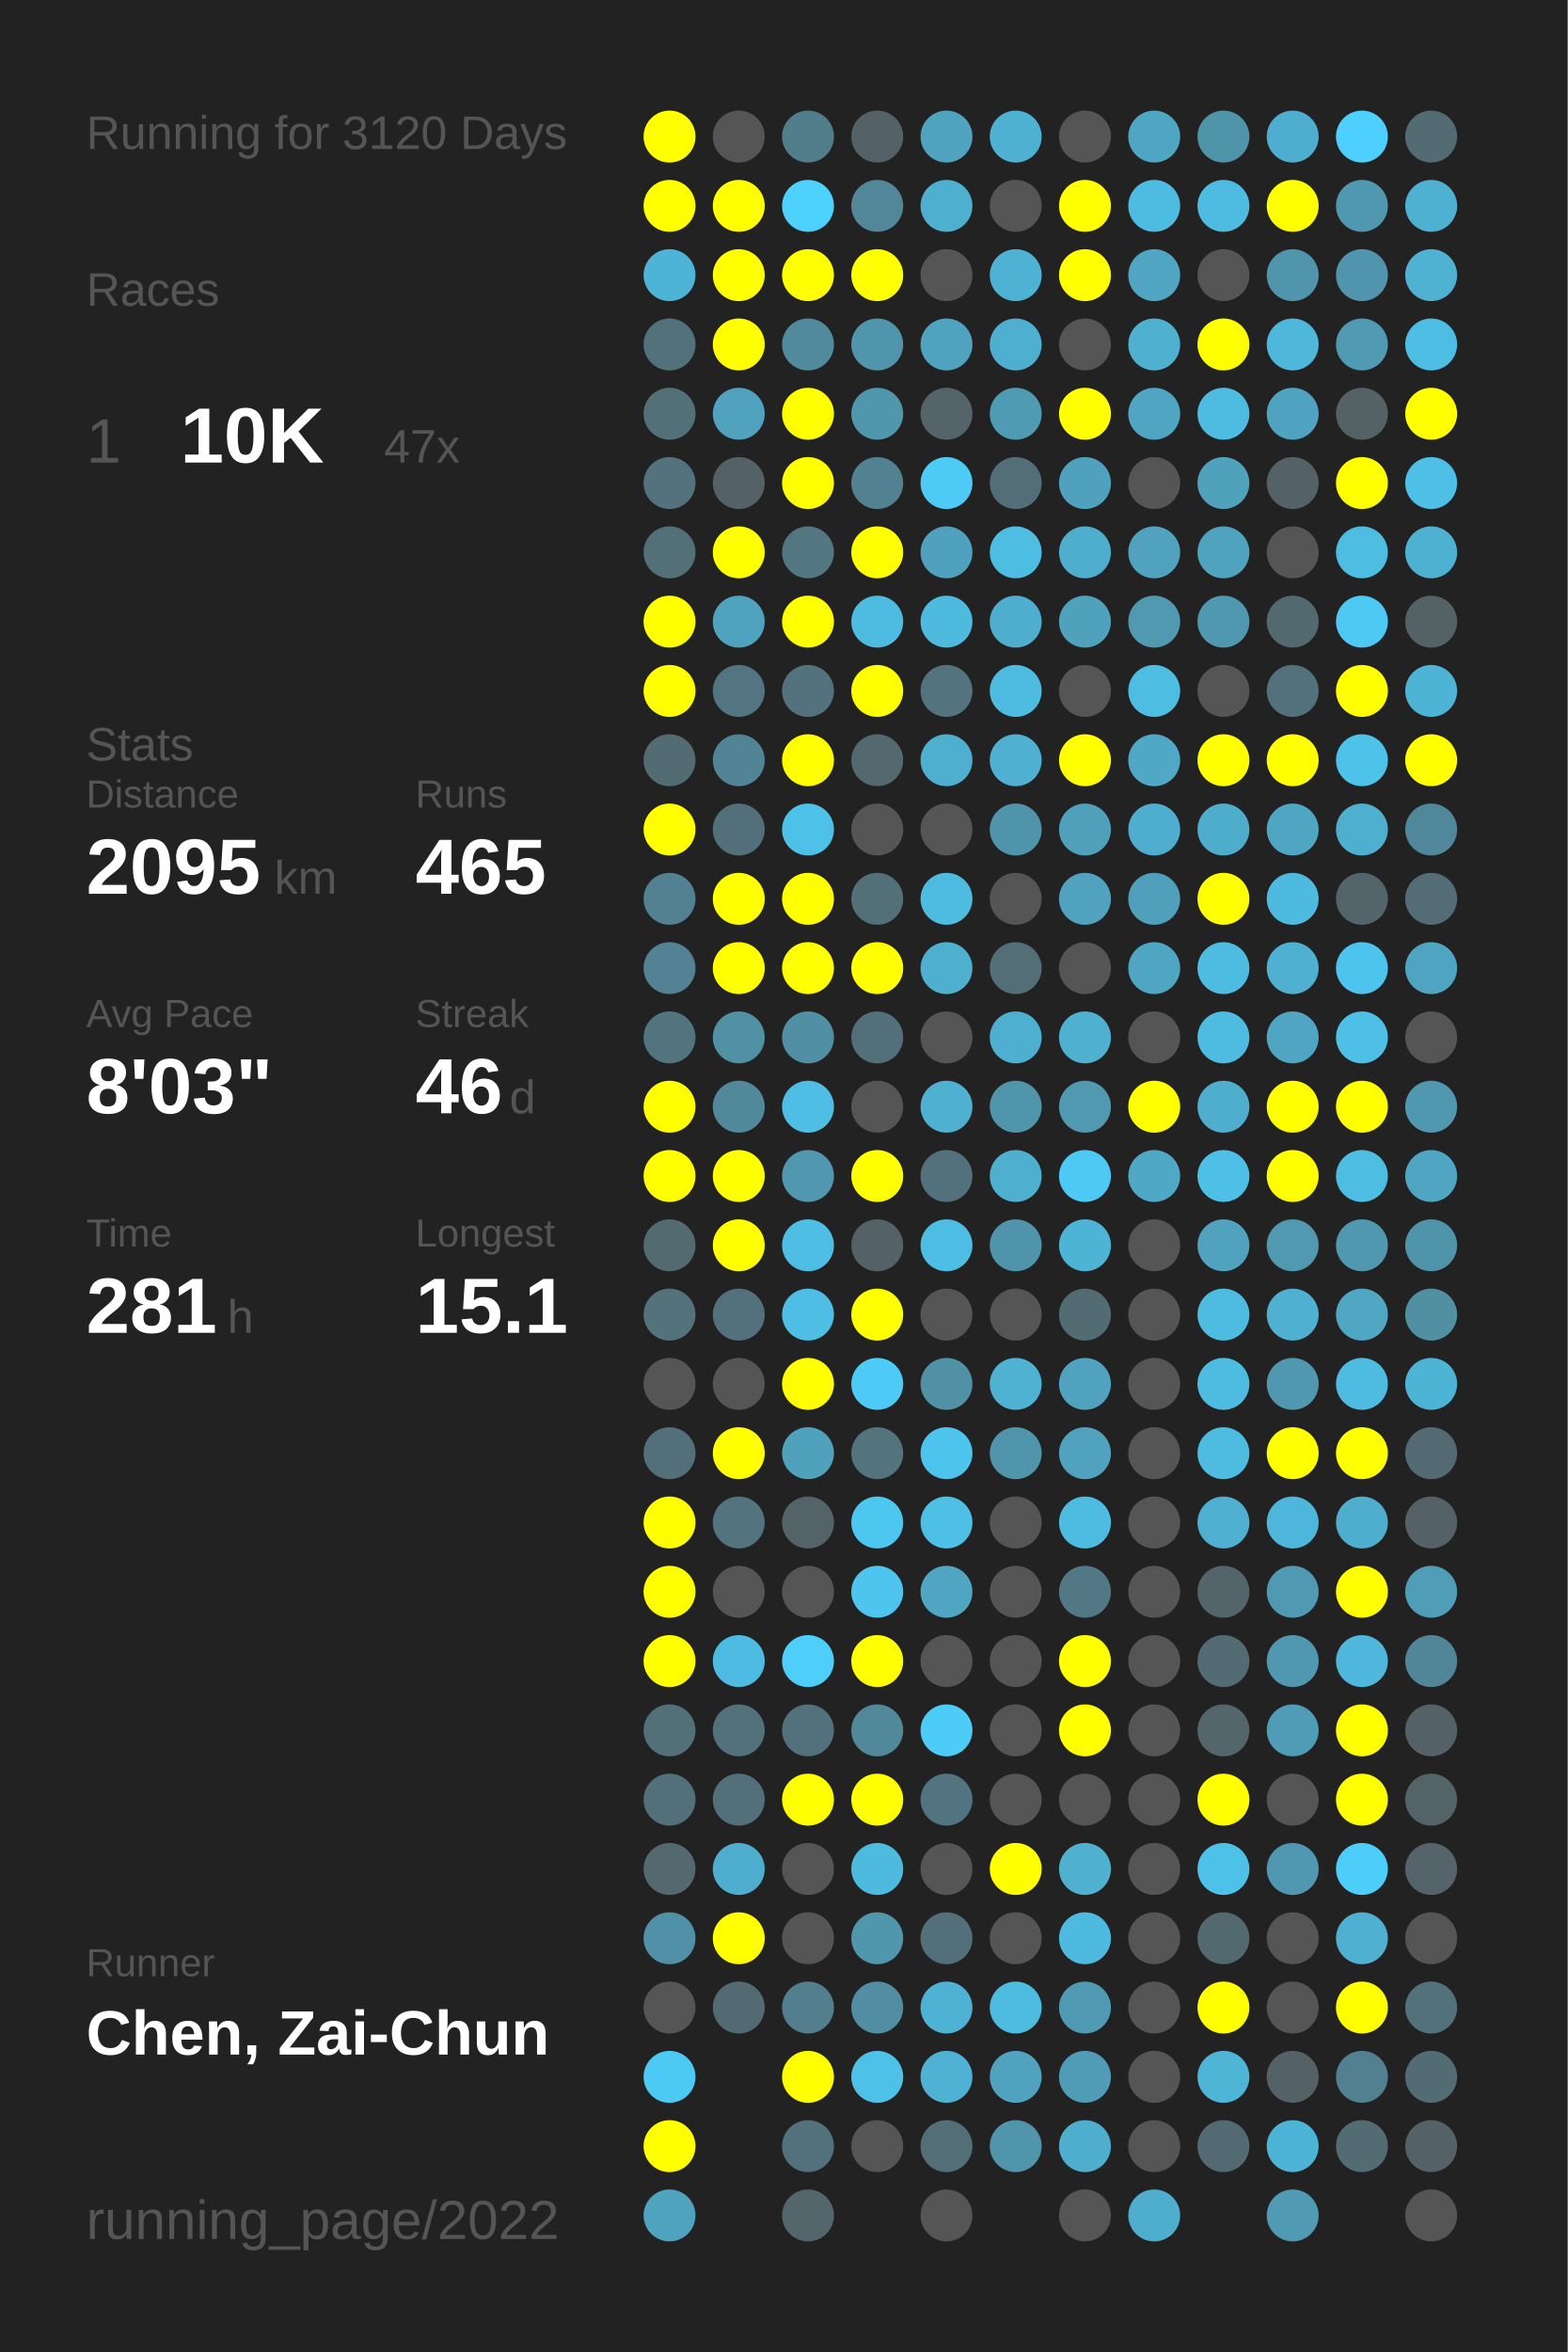
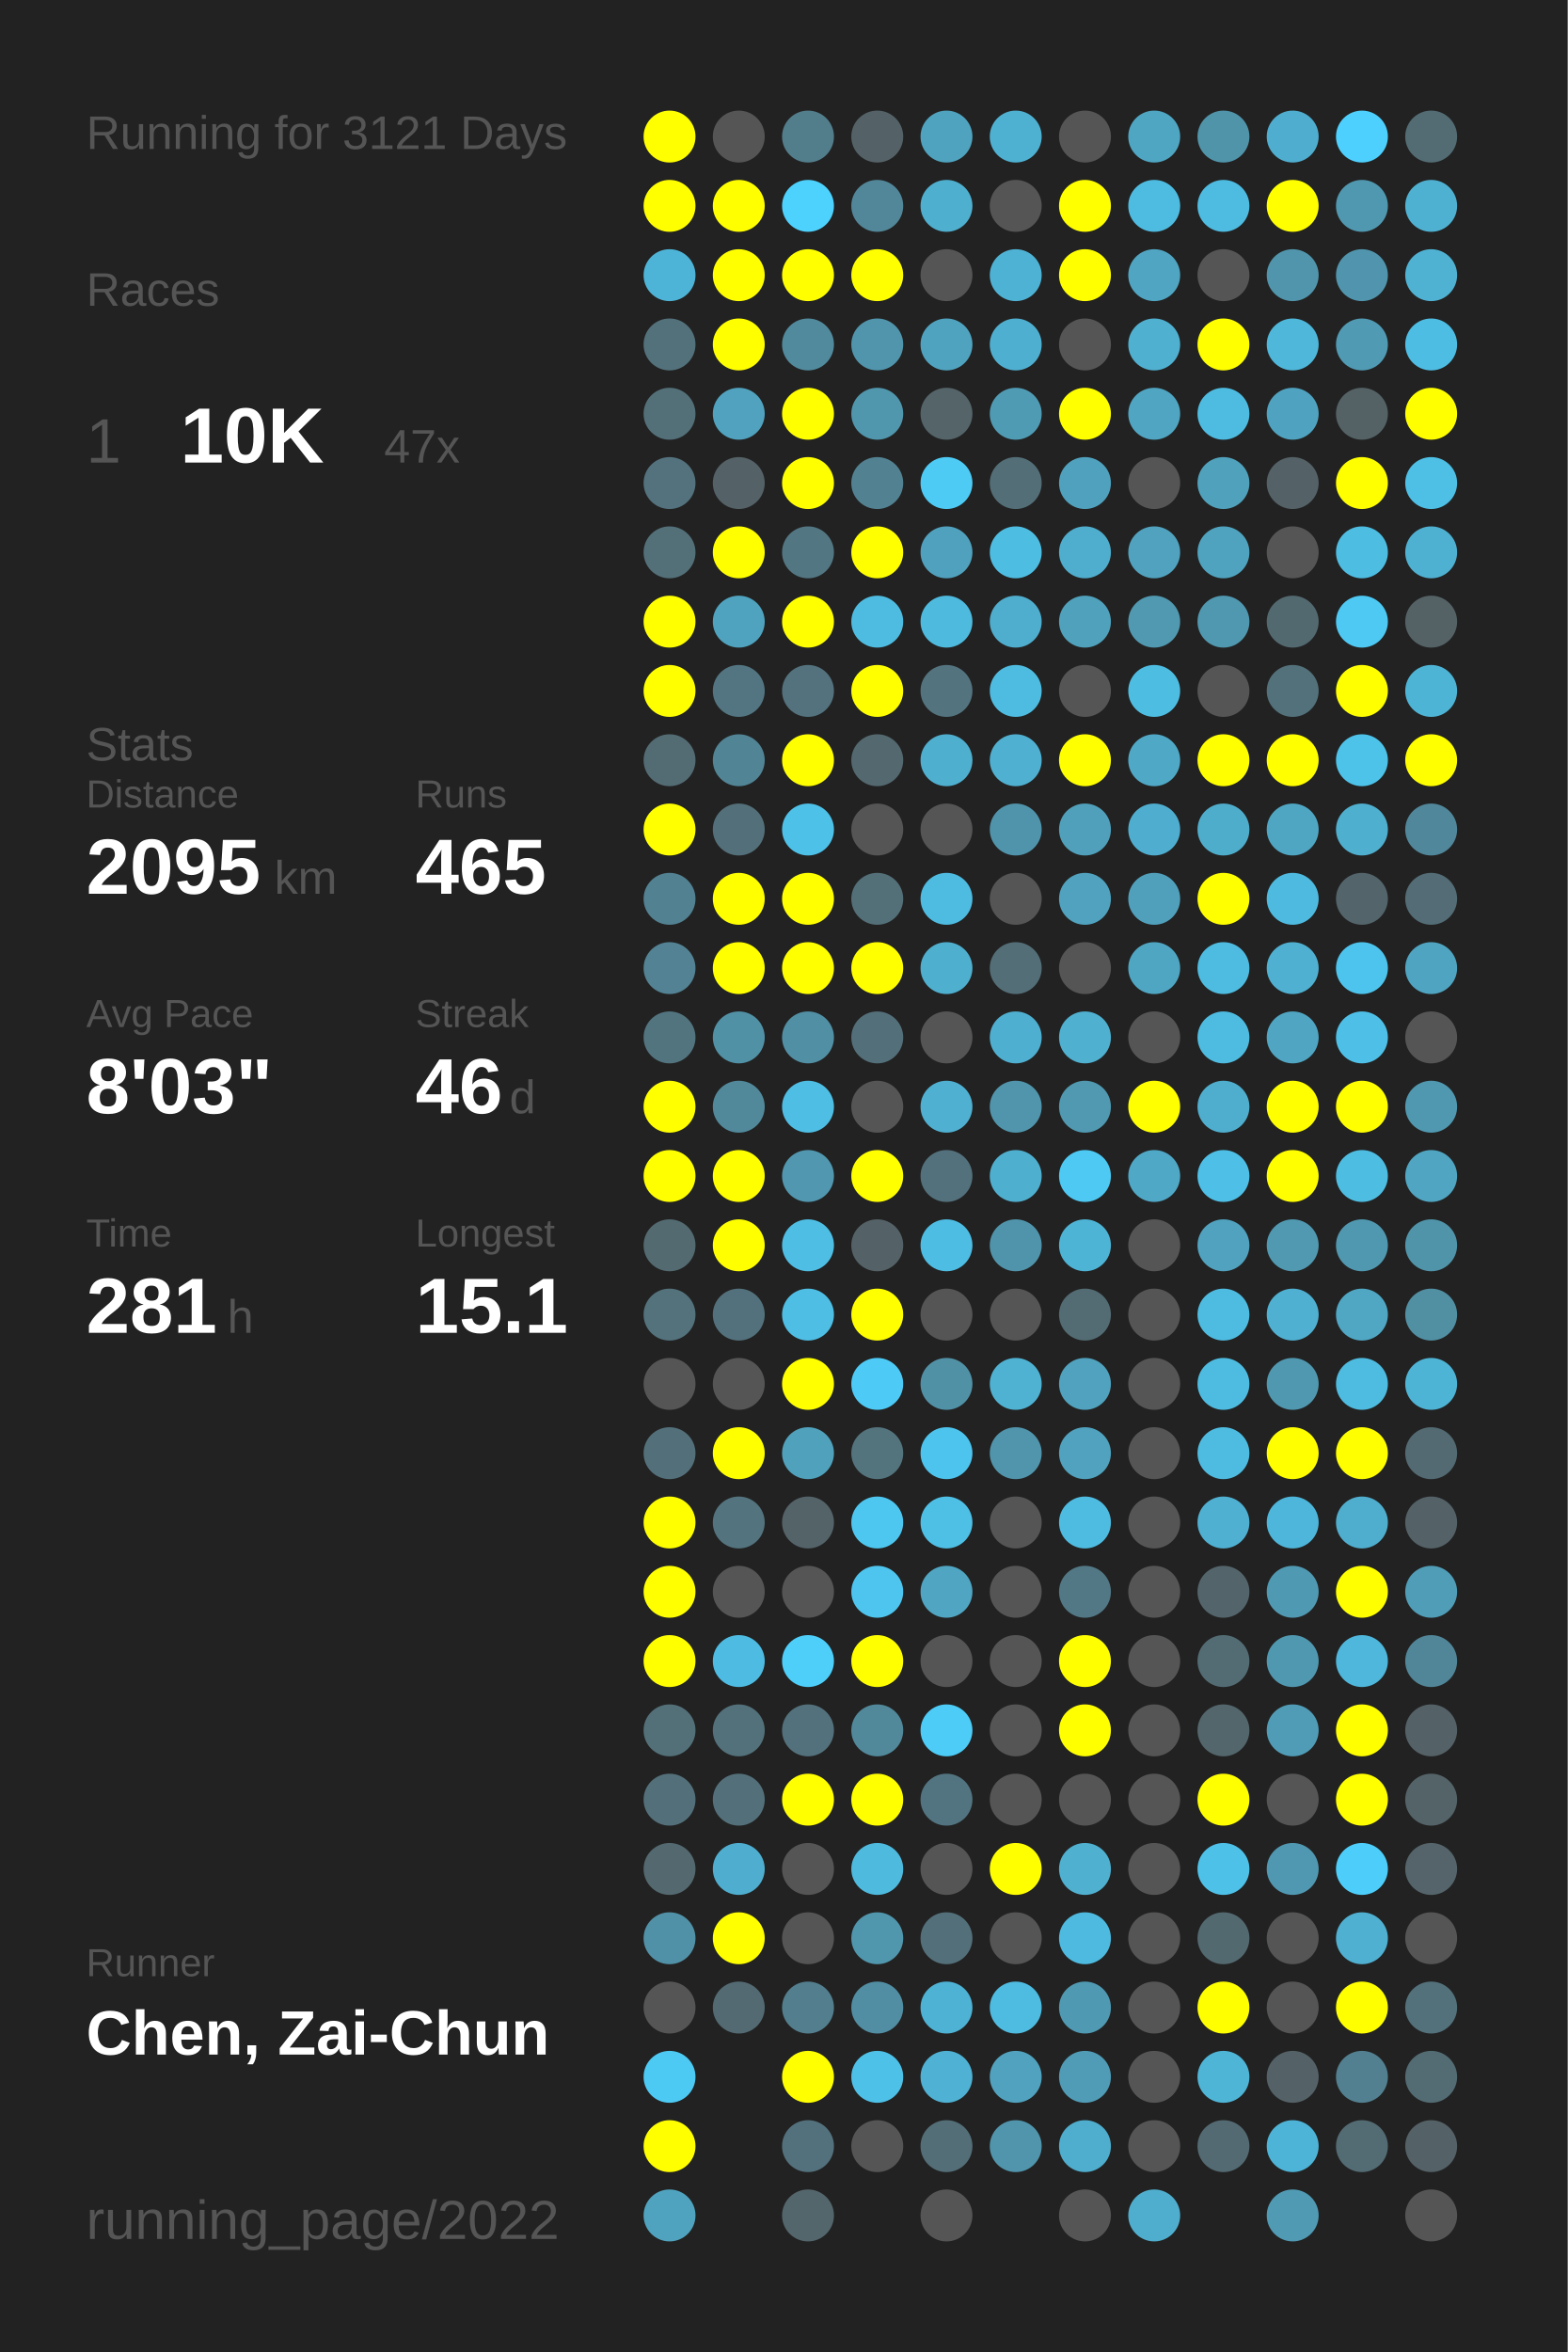
<svg xmlns="http://www.w3.org/2000/svg" baseProfile="full" height="300mm" version="1.1" viewBox="0,0,200,300" width="200mm">
  <defs />
  <rect fill="#222222" height="300" width="200" x="0" y="0" />
-   <text fill="#555555" style="font-size:6px; font-family:Arial;" x="11" y="19">Running for 3120 Days</text>
+   <text fill="#555555" style="font-size:6px; font-family:Arial;" x="11" y="19">Running for 3121 Days</text>
  <text fill="#555555" style="font-size:6px; font-family:Arial;" x="11" y="39">Races</text>
  <text fill="#555555" style="font-size:8px; font-family:Arial;" x="11" y="59">1</text>
  <text fill="#FFFFFF" style="font-size:10px; font-family:Arial; font-weight:bold;" x="23" y="59">10K</text>
  <text fill="#555555" style="font-size:6px; font-family:Arial;" x="49" y="59">47x</text>
  <text fill="#555555" style="font-size:6px; font-family:Arial;" x="11" y="97">Stats</text>
  <text fill="#555555" style="font-size:5px; font-family:Arial;" x="11" y="103">Distance</text>
  <text fill="#FFFFFF" style="font-size:10px; font-family:Arial; font-weight:bold;" x="11" y="114">2095</text>
  <text fill="#555555" style="font-size:6px; font-family:Arial;" x="35" y="114">km</text>
  <text fill="#555555" style="font-size:5px; font-family:Arial;" x="53" y="103">Runs</text>
  <text fill="#FFFFFF" style="font-size:10px; font-family:Arial; font-weight:bold;" x="53" y="114">465</text>
  <text fill="#555555" style="font-size:5px; font-family:Arial;" x="11" y="131">Avg Pace</text>
  <text fill="#FFFFFF" style="font-size:10px; font-family:Arial; font-weight:bold;" x="11" y="142">8'03"</text>
  <text fill="#555555" style="font-size:5px; font-family:Arial;" x="53" y="131">Streak</text>
  <text fill="#FFFFFF" style="font-size:10px; font-family:Arial; font-weight:bold;" x="53" y="142">46</text>
  <text fill="#555555" style="font-size:6px; font-family:Arial;" x="65" y="142">d</text>
  <text fill="#555555" style="font-size:5px; font-family:Arial;" x="11" y="159">Time</text>
  <text fill="#FFFFFF" style="font-size:10px; font-family:Arial; font-weight:bold;" x="11" y="170">281</text>
  <text fill="#555555" style="font-size:6px; font-family:Arial;" x="29" y="170">h</text>
  <text fill="#555555" style="font-size:5px; font-family:Arial;" x="53" y="159">Longest</text>
  <text fill="#FFFFFF" style="font-size:10px; font-family:Arial; font-weight:bold;" x="53" y="170">15.1</text>
  <text fill="#555555" style="font-size:5px; font-family:Arial;" x="11" y="252.065">Runner</text>
  <text fill="#FFFFFF" style="font-size:8px; font-family:Arial; font-weight:bold;" x="11" y="262.065">Chen, Zai-Chun</text>
  <text fill="#555555" style="font-size:7px; font-family:Arial;" x="11" y="285.581">running_page/2022</text>
  <circle cx="85.417" cy="17.419" fill="#FFFF00" r="3.312" />
  <circle cx="85.417" cy="26.258" fill="#FFFF00" r="3.312" />
  <circle cx="85.417" cy="35.097" fill="#4eb4d7" r="3.312" />
  <circle cx="85.417" cy="43.935" fill="#53717b" r="3.312" />
  <circle cx="85.417" cy="52.774" fill="#537079" r="3.312" />
  <circle cx="85.417" cy="61.613" fill="#53727d" r="3.312" />
  <circle cx="85.417" cy="70.452" fill="#537079" r="3.312" />
  <circle cx="85.417" cy="79.29" fill="#FFFF00" r="3.312" />
  <circle cx="85.417" cy="88.129" fill="#FFFF00" r="3.312" />
  <circle cx="85.417" cy="96.968" fill="#536b73" r="3.312" />
  <circle cx="85.417" cy="105.806" fill="#FFFF00" r="3.312" />
  <circle cx="85.417" cy="114.645" fill="#528192" r="3.312" />
  <circle cx="85.417" cy="123.484" fill="#528293" r="3.312" />
  <circle cx="85.417" cy="132.323" fill="#52747f" r="3.312" />
  <circle cx="85.417" cy="141.161" fill="#FFFF00" r="3.312" />
  <circle cx="85.417" cy="150" fill="#FFFF00" r="3.312" />
  <circle cx="85.417" cy="158.839" fill="#536a71" r="3.312" />
  <circle cx="85.417" cy="167.677" fill="#53727c" r="3.312" />
  <circle cx="85.417" cy="176.516" fill="#555555" r="3.312" />
  <circle cx="85.417" cy="185.355" fill="#53707a" r="3.312" />
  <circle cx="85.417" cy="194.194" fill="#FFFF00" r="3.312" />
  <circle cx="85.417" cy="203.032" fill="#FFFF00" r="3.312" />
  <circle cx="85.417" cy="211.871" fill="#FFFF00" r="3.312" />
  <circle cx="85.417" cy="220.71" fill="#537079" r="3.312" />
  <circle cx="85.417" cy="229.548" fill="#53707a" r="3.312" />
  <circle cx="85.417" cy="238.387" fill="#53686f" r="3.312" />
  <circle cx="85.417" cy="247.226" fill="#5191a7" r="3.312" />
  <circle cx="85.417" cy="256.065" fill="#555555" r="3.312" />
  <circle cx="85.417" cy="264.903" fill="#4dcaf4" r="3.312" />
  <circle cx="85.417" cy="273.742" fill="#FFFF00" r="3.312" />
  <circle cx="85.417" cy="282.581" fill="#4fa3bf" r="3.312" />
  <circle cx="94.25" cy="17.419" fill="#555555" r="3.312" />
  <circle cx="94.25" cy="26.258" fill="#FFFF00" r="3.312" />
  <circle cx="94.25" cy="35.097" fill="#FFFF00" r="3.312" />
  <circle cx="94.25" cy="43.935" fill="#FFFF00" r="3.312" />
  <circle cx="94.25" cy="52.774" fill="#50a2be" r="3.312" />
  <circle cx="94.25" cy="61.613" fill="#546166" r="3.312" />
  <circle cx="94.25" cy="70.452" fill="#FFFF00" r="3.312" />
  <circle cx="94.25" cy="79.29" fill="#4fa3bf" r="3.312" />
  <circle cx="94.25" cy="88.129" fill="#527581" r="3.312" />
  <circle cx="94.25" cy="96.968" fill="#518495" r="3.312" />
  <circle cx="94.25" cy="105.806" fill="#536f79" r="3.312" />
  <circle cx="94.25" cy="114.645" fill="#FFFF00" r="3.312" />
  <circle cx="94.25" cy="123.484" fill="#FFFF00" r="3.312" />
  <circle cx="94.25" cy="132.323" fill="#5191a6" r="3.312" />
  <circle cx="94.25" cy="141.161" fill="#51899b" r="3.312" />
  <circle cx="94.25" cy="150" fill="#FFFF00" r="3.312" />
  <circle cx="94.25" cy="158.839" fill="#FFFF00" r="3.312" />
  <circle cx="94.25" cy="167.677" fill="#53717c" r="3.312" />
  <circle cx="94.25" cy="176.516" fill="#555555" r="3.312" />
  <circle cx="94.25" cy="185.355" fill="#FFFF00" r="3.312" />
  <circle cx="94.25" cy="194.194" fill="#53737e" r="3.312" />
  <circle cx="94.25" cy="203.032" fill="#555555" r="3.312" />
  <circle cx="94.25" cy="211.871" fill="#4ebce2" r="3.312" />
  <circle cx="94.25" cy="220.71" fill="#53717b" r="3.312" />
  <circle cx="94.25" cy="229.548" fill="#53707a" r="3.312" />
  <circle cx="94.25" cy="238.387" fill="#4faecf" r="3.312" />
  <circle cx="94.25" cy="247.226" fill="#FFFF00" r="3.312" />
  <circle cx="94.25" cy="256.065" fill="#536a72" r="3.312" />
  <circle cx="103.083" cy="17.419" fill="#527d8b" r="3.312" />
  <circle cx="103.083" cy="26.258" fill="#4dd1fd" r="3.312" />
  <circle cx="103.083" cy="35.097" fill="#FFFF00" r="3.312" />
  <circle cx="103.083" cy="43.935" fill="#518a9d" r="3.312" />
  <circle cx="103.083" cy="52.774" fill="#FFFF00" r="3.312" />
  <circle cx="103.083" cy="61.613" fill="#FFFF00" r="3.312" />
  <circle cx="103.083" cy="70.452" fill="#527682" r="3.312" />
  <circle cx="103.083" cy="79.29" fill="#FFFF00" r="3.312" />
  <circle cx="103.083" cy="88.129" fill="#53727d" r="3.312" />
  <circle cx="103.083" cy="96.968" fill="#FFFF00" r="3.312" />
  <circle cx="103.083" cy="105.806" fill="#4ec1e8" r="3.312" />
  <circle cx="103.083" cy="114.645" fill="#FFFF00" r="3.312" />
  <circle cx="103.083" cy="123.484" fill="#FFFF00" r="3.312" />
  <circle cx="103.083" cy="132.323" fill="#518fa4" r="3.312" />
  <circle cx="103.083" cy="141.161" fill="#4ebee4" r="3.312" />
  <circle cx="103.083" cy="150" fill="#5097af" r="3.312" />
  <circle cx="103.083" cy="158.839" fill="#4ebee4" r="3.312" />
  <circle cx="103.083" cy="167.677" fill="#4ebee4" r="3.312" />
  <circle cx="103.083" cy="176.516" fill="#FFFF00" r="3.312" />
  <circle cx="103.083" cy="185.355" fill="#50a1bc" r="3.312" />
  <circle cx="103.083" cy="194.194" fill="#546368" r="3.312" />
  <circle cx="103.083" cy="203.032" fill="#555555" r="3.312" />
  <circle cx="103.083" cy="211.871" fill="#4dcffa" r="3.312" />
  <circle cx="103.083" cy="220.71" fill="#53717c" r="3.312" />
  <circle cx="103.083" cy="229.548" fill="#FFFF00" r="3.312" />
  <circle cx="103.083" cy="238.387" fill="#555555" r="3.312" />
  <circle cx="103.083" cy="247.226" fill="#555555" r="3.312" />
  <circle cx="103.083" cy="256.065" fill="#527e8d" r="3.312" />
  <circle cx="103.083" cy="264.903" fill="#FFFF00" r="3.312" />
  <circle cx="103.083" cy="273.742" fill="#53717c" r="3.312" />
  <circle cx="103.083" cy="282.581" fill="#53666c" r="3.312" />
  <circle cx="111.917" cy="17.419" fill="#546267" r="3.312" />
  <circle cx="111.917" cy="26.258" fill="#518799" r="3.312" />
  <circle cx="111.917" cy="35.097" fill="#FFFF00" r="3.312" />
  <circle cx="111.917" cy="43.935" fill="#5095ac" r="3.312" />
  <circle cx="111.917" cy="52.774" fill="#5096ad" r="3.312" />
  <circle cx="111.917" cy="61.613" fill="#528292" r="3.312" />
  <circle cx="111.917" cy="70.452" fill="#FFFF00" r="3.312" />
  <circle cx="111.917" cy="79.29" fill="#4ebce1" r="3.312" />
  <circle cx="111.917" cy="88.129" fill="#FFFF00" r="3.312" />
  <circle cx="111.917" cy="96.968" fill="#53686f" r="3.312" />
  <circle cx="111.917" cy="105.806" fill="#555555" r="3.312" />
  <circle cx="111.917" cy="114.645" fill="#536f78" r="3.312" />
  <circle cx="111.917" cy="123.484" fill="#FFFF00" r="3.312" />
  <circle cx="111.917" cy="132.323" fill="#536f79" r="3.312" />
  <circle cx="111.917" cy="141.161" fill="#555555" r="3.312" />
  <circle cx="111.917" cy="150" fill="#FFFF00" r="3.312" />
  <circle cx="111.917" cy="158.839" fill="#546267" r="3.312" />
  <circle cx="111.917" cy="167.677" fill="#FFFF00" r="3.312" />
  <circle cx="111.917" cy="176.516" fill="#4dcbf6" r="3.312" />
  <circle cx="111.917" cy="185.355" fill="#53737d" r="3.312" />
  <circle cx="111.917" cy="194.194" fill="#4dc7f0" r="3.312" />
  <circle cx="111.917" cy="203.032" fill="#4dc5ee" r="3.312" />
  <circle cx="111.917" cy="211.871" fill="#FFFF00" r="3.312" />
  <circle cx="111.917" cy="220.71" fill="#51899b" r="3.312" />
  <circle cx="111.917" cy="229.548" fill="#FFFF00" r="3.312" />
  <circle cx="111.917" cy="238.387" fill="#4ebade" r="3.312" />
  <circle cx="111.917" cy="247.226" fill="#5096ad" r="3.312" />
  <circle cx="111.917" cy="256.065" fill="#518ea3" r="3.312" />
  <circle cx="111.917" cy="264.903" fill="#4ec1e8" r="3.312" />
  <circle cx="111.917" cy="273.742" fill="#555555" r="3.312" />
  <circle cx="120.75" cy="17.419" fill="#4fa3bf" r="3.312" />
  <circle cx="120.75" cy="26.258" fill="#4fafcf" r="3.312" />
  <circle cx="120.75" cy="35.097" fill="#555555" r="3.312" />
  <circle cx="120.75" cy="43.935" fill="#50a3bf" r="3.312" />
  <circle cx="120.75" cy="52.774" fill="#546469" r="3.312" />
  <circle cx="120.75" cy="61.613" fill="#4dcbf5" r="3.312" />
  <circle cx="120.75" cy="70.452" fill="#50a1bd" r="3.312" />
  <circle cx="120.75" cy="79.29" fill="#4ebade" r="3.312" />
  <circle cx="120.75" cy="88.129" fill="#53747f" r="3.312" />
  <circle cx="120.75" cy="96.968" fill="#4fafcf" r="3.312" />
  <circle cx="120.75" cy="105.806" fill="#555555" r="3.312" />
  <circle cx="120.75" cy="114.645" fill="#4ebbe0" r="3.312" />
  <circle cx="120.75" cy="123.484" fill="#4fafcf" r="3.312" />
  <circle cx="120.75" cy="132.323" fill="#555555" r="3.312" />
  <circle cx="120.75" cy="141.161" fill="#4fb0d1" r="3.312" />
  <circle cx="120.75" cy="150" fill="#53717c" r="3.312" />
  <circle cx="120.75" cy="158.839" fill="#4ebde3" r="3.312" />
  <circle cx="120.75" cy="167.677" fill="#555555" r="3.312" />
  <circle cx="120.75" cy="176.516" fill="#5191a6" r="3.312" />
  <circle cx="120.75" cy="185.355" fill="#4dc4ed" r="3.312" />
  <circle cx="120.75" cy="194.194" fill="#4ebfe5" r="3.312" />
  <circle cx="120.75" cy="203.032" fill="#4fa5c2" r="3.312" />
  <circle cx="120.75" cy="211.871" fill="#555555" r="3.312" />
  <circle cx="120.75" cy="220.71" fill="#4dccf7" r="3.312" />
  <circle cx="120.75" cy="229.548" fill="#527480" r="3.312" />
  <circle cx="120.75" cy="238.387" fill="#555555" r="3.312" />
  <circle cx="120.75" cy="247.226" fill="#53707a" r="3.312" />
  <circle cx="120.75" cy="256.065" fill="#4eb2d4" r="3.312" />
  <circle cx="120.75" cy="264.903" fill="#4fb1d3" r="3.312" />
  <circle cx="120.75" cy="273.742" fill="#536e77" r="3.312" />
  <circle cx="120.75" cy="282.581" fill="#555555" r="3.312" />
  <circle cx="129.583" cy="17.419" fill="#4fb1d2" r="3.312" />
  <circle cx="129.583" cy="26.258" fill="#555555" r="3.312" />
  <circle cx="129.583" cy="35.097" fill="#4eb2d4" r="3.312" />
  <circle cx="129.583" cy="43.935" fill="#4fafd0" r="3.312" />
  <circle cx="129.583" cy="52.774" fill="#509bb4" r="3.312" />
  <circle cx="129.583" cy="61.613" fill="#536e77" r="3.312" />
  <circle cx="129.583" cy="70.452" fill="#4ebde2" r="3.312" />
  <circle cx="129.583" cy="79.29" fill="#4fadcd" r="3.312" />
  <circle cx="129.583" cy="88.129" fill="#4ebce1" r="3.312" />
  <circle cx="129.583" cy="96.968" fill="#4fb0d1" r="3.312" />
  <circle cx="129.583" cy="105.806" fill="#5094ab" r="3.312" />
  <circle cx="129.583" cy="114.645" fill="#555555" r="3.312" />
  <circle cx="129.583" cy="123.484" fill="#536e77" r="3.312" />
  <circle cx="129.583" cy="132.323" fill="#4fafd0" r="3.312" />
  <circle cx="129.583" cy="141.161" fill="#5095ac" r="3.312" />
  <circle cx="129.583" cy="150" fill="#4fafcf" r="3.312" />
  <circle cx="129.583" cy="158.839" fill="#5094ab" r="3.312" />
  <circle cx="129.583" cy="167.677" fill="#555555" r="3.312" />
  <circle cx="129.583" cy="176.516" fill="#4fb2d3" r="3.312" />
  <circle cx="129.583" cy="185.355" fill="#5095ac" r="3.312" />
  <circle cx="129.583" cy="194.194" fill="#555555" r="3.312" />
  <circle cx="129.583" cy="203.032" fill="#555555" r="3.312" />
  <circle cx="129.583" cy="211.871" fill="#555555" r="3.312" />
  <circle cx="129.583" cy="220.71" fill="#555555" r="3.312" />
  <circle cx="129.583" cy="229.548" fill="#555555" r="3.312" />
  <circle cx="129.583" cy="238.387" fill="#FFFF00" r="3.312" />
  <circle cx="129.583" cy="247.226" fill="#555555" r="3.312" />
  <circle cx="129.583" cy="256.065" fill="#4ebbe0" r="3.312" />
  <circle cx="129.583" cy="264.903" fill="#50a2be" r="3.312" />
  <circle cx="129.583" cy="273.742" fill="#5095ac" r="3.312" />
  <circle cx="138.417" cy="17.419" fill="#555555" r="3.312" />
  <circle cx="138.417" cy="26.258" fill="#FFFF00" r="3.312" />
  <circle cx="138.417" cy="35.097" fill="#FFFF00" r="3.312" />
  <circle cx="138.417" cy="43.935" fill="#555555" r="3.312" />
  <circle cx="138.417" cy="52.774" fill="#FFFF00" r="3.312" />
  <circle cx="138.417" cy="61.613" fill="#50a1bd" r="3.312" />
  <circle cx="138.417" cy="70.452" fill="#4fadcd" r="3.312" />
  <circle cx="138.417" cy="79.29" fill="#50a1bc" r="3.312" />
  <circle cx="138.417" cy="88.129" fill="#555555" r="3.312" />
  <circle cx="138.417" cy="96.968" fill="#FFFF00" r="3.312" />
  <circle cx="138.417" cy="105.806" fill="#50a0bb" r="3.312" />
  <circle cx="138.417" cy="114.645" fill="#50a2be" r="3.312" />
  <circle cx="138.417" cy="123.484" fill="#555555" r="3.312" />
  <circle cx="138.417" cy="132.323" fill="#4fb0d0" r="3.312" />
  <circle cx="138.417" cy="141.161" fill="#5099b1" r="3.312" />
  <circle cx="138.417" cy="150" fill="#4dc9f3" r="3.312" />
  <circle cx="138.417" cy="158.839" fill="#4eb4d6" r="3.312" />
  <circle cx="138.417" cy="167.677" fill="#536b73" r="3.312" />
  <circle cx="138.417" cy="176.516" fill="#50a2be" r="3.312" />
  <circle cx="138.417" cy="185.355" fill="#50a2be" r="3.312" />
  <circle cx="138.417" cy="194.194" fill="#4ebce1" r="3.312" />
  <circle cx="138.417" cy="203.032" fill="#527885" r="3.312" />
  <circle cx="138.417" cy="211.871" fill="#FFFF00" r="3.312" />
  <circle cx="138.417" cy="220.71" fill="#FFFF00" r="3.312" />
  <circle cx="138.417" cy="229.548" fill="#555555" r="3.312" />
  <circle cx="138.417" cy="238.387" fill="#4fb0d0" r="3.312" />
  <circle cx="138.417" cy="247.226" fill="#4ebadf" r="3.312" />
  <circle cx="138.417" cy="256.065" fill="#5099b2" r="3.312" />
  <circle cx="138.417" cy="264.903" fill="#509bb5" r="3.312" />
  <circle cx="138.417" cy="273.742" fill="#4fadcd" r="3.312" />
  <circle cx="138.417" cy="282.581" fill="#555555" r="3.312" />
  <circle cx="147.25" cy="17.419" fill="#4fa6c3" r="3.312" />
  <circle cx="147.25" cy="26.258" fill="#4ebce1" r="3.312" />
  <circle cx="147.25" cy="35.097" fill="#4fa5c2" r="3.312" />
  <circle cx="147.25" cy="43.935" fill="#4fb0d0" r="3.312" />
  <circle cx="147.25" cy="52.774" fill="#4fa5c2" r="3.312" />
  <circle cx="147.25" cy="61.613" fill="#555555" r="3.312" />
  <circle cx="147.25" cy="70.452" fill="#50a2be" r="3.312" />
  <circle cx="147.25" cy="79.29" fill="#5099b1" r="3.312" />
  <circle cx="147.25" cy="88.129" fill="#4ebde2" r="3.312" />
  <circle cx="147.25" cy="96.968" fill="#4fa8c6" r="3.312" />
  <circle cx="147.25" cy="105.806" fill="#4faecf" r="3.312" />
  <circle cx="147.25" cy="114.645" fill="#50a0bc" r="3.312" />
  <circle cx="147.25" cy="123.484" fill="#4fa6c3" r="3.312" />
  <circle cx="147.25" cy="132.323" fill="#555555" r="3.312" />
  <circle cx="147.25" cy="141.161" fill="#FFFF00" r="3.312" />
  <circle cx="147.25" cy="150" fill="#4fa8c6" r="3.312" />
  <circle cx="147.25" cy="158.839" fill="#555555" r="3.312" />
  <circle cx="147.25" cy="167.677" fill="#555555" r="3.312" />
  <circle cx="147.25" cy="176.516" fill="#555555" r="3.312" />
  <circle cx="147.25" cy="185.355" fill="#555555" r="3.312" />
  <circle cx="147.25" cy="194.194" fill="#555555" r="3.312" />
  <circle cx="147.25" cy="203.032" fill="#555555" r="3.312" />
  <circle cx="147.25" cy="211.871" fill="#555555" r="3.312" />
  <circle cx="147.25" cy="220.71" fill="#555555" r="3.312" />
  <circle cx="147.25" cy="229.548" fill="#555555" r="3.312" />
  <circle cx="147.25" cy="238.387" fill="#555555" r="3.312" />
  <circle cx="147.25" cy="247.226" fill="#555555" r="3.312" />
  <circle cx="147.25" cy="256.065" fill="#555555" r="3.312" />
  <circle cx="147.25" cy="264.903" fill="#555555" r="3.312" />
  <circle cx="147.25" cy="273.742" fill="#555555" r="3.312" />
  <circle cx="147.25" cy="282.581" fill="#4faece" r="3.312" />
  <circle cx="156.083" cy="17.419" fill="#5094aa" r="3.312" />
  <circle cx="156.083" cy="26.258" fill="#4ebbe0" r="3.312" />
  <circle cx="156.083" cy="35.097" fill="#555555" r="3.312" />
  <circle cx="156.083" cy="43.935" fill="#FFFF00" r="3.312" />
  <circle cx="156.083" cy="52.774" fill="#4ebce1" r="3.312" />
  <circle cx="156.083" cy="61.613" fill="#50a1bc" r="3.312" />
  <circle cx="156.083" cy="70.452" fill="#4fa3bf" r="3.312" />
  <circle cx="156.083" cy="79.29" fill="#5098b0" r="3.312" />
  <circle cx="156.083" cy="88.129" fill="#555555" r="3.312" />
  <circle cx="156.083" cy="96.968" fill="#FFFF00" r="3.312" />
  <circle cx="156.083" cy="105.806" fill="#4fadcc" r="3.312" />
  <circle cx="156.083" cy="114.645" fill="#FFFF00" r="3.312" />
  <circle cx="156.083" cy="123.484" fill="#4ebbe0" r="3.312" />
  <circle cx="156.083" cy="132.323" fill="#4ebbe0" r="3.312" />
  <circle cx="156.083" cy="141.161" fill="#4faece" r="3.312" />
  <circle cx="156.083" cy="150" fill="#4ebfe6" r="3.312" />
  <circle cx="156.083" cy="158.839" fill="#50a2bf" r="3.312" />
  <circle cx="156.083" cy="167.677" fill="#4ebbe0" r="3.312" />
  <circle cx="156.083" cy="176.516" fill="#4ebce1" r="3.312" />
  <circle cx="156.083" cy="185.355" fill="#4ebce1" r="3.312" />
  <circle cx="156.083" cy="194.194" fill="#4fb0d2" r="3.312" />
  <circle cx="156.083" cy="203.032" fill="#53656b" r="3.312" />
  <circle cx="156.083" cy="211.871" fill="#536c74" r="3.312" />
  <circle cx="156.083" cy="220.71" fill="#53666c" r="3.312" />
  <circle cx="156.083" cy="229.548" fill="#FFFF00" r="3.312" />
  <circle cx="156.083" cy="238.387" fill="#4ec1e9" r="3.312" />
  <circle cx="156.083" cy="247.226" fill="#536970" r="3.312" />
  <circle cx="156.083" cy="256.065" fill="#FFFF00" r="3.312" />
  <circle cx="156.083" cy="264.903" fill="#4eb5d7" r="3.312" />
  <circle cx="156.083" cy="273.742" fill="#536a72" r="3.312" />
  <circle cx="164.917" cy="17.419" fill="#4faecf" r="3.312" />
  <circle cx="164.917" cy="26.258" fill="#FFFF00" r="3.312" />
  <circle cx="164.917" cy="35.097" fill="#5095ac" r="3.312" />
  <circle cx="164.917" cy="43.935" fill="#4eb7da" r="3.312" />
  <circle cx="164.917" cy="52.774" fill="#4fa3c0" r="3.312" />
  <circle cx="164.917" cy="61.613" fill="#546166" r="3.312" />
  <circle cx="164.917" cy="70.452" fill="#555555" r="3.312" />
  <circle cx="164.917" cy="79.29" fill="#536970" r="3.312" />
  <circle cx="164.917" cy="88.129" fill="#53717b" r="3.312" />
  <circle cx="164.917" cy="96.968" fill="#FFFF00" r="3.312" />
  <circle cx="164.917" cy="105.806" fill="#4fa6c3" r="3.312" />
  <circle cx="164.917" cy="114.645" fill="#4ebadf" r="3.312" />
  <circle cx="164.917" cy="123.484" fill="#4fb0d1" r="3.312" />
  <circle cx="164.917" cy="132.323" fill="#4fa5c2" r="3.312" />
  <circle cx="164.917" cy="141.161" fill="#FFFF00" r="3.312" />
  <circle cx="164.917" cy="150" fill="#FFFF00" r="3.312" />
  <circle cx="164.917" cy="158.839" fill="#5099b1" r="3.312" />
  <circle cx="164.917" cy="167.677" fill="#4fb0d1" r="3.312" />
  <circle cx="164.917" cy="176.516" fill="#5098b0" r="3.312" />
  <circle cx="164.917" cy="185.355" fill="#FFFF00" r="3.312" />
  <circle cx="164.917" cy="194.194" fill="#4eb6da" r="3.312" />
  <circle cx="164.917" cy="203.032" fill="#5099b2" r="3.312" />
  <circle cx="164.917" cy="211.871" fill="#5098b0" r="3.312" />
  <circle cx="164.917" cy="220.71" fill="#509cb6" r="3.312" />
  <circle cx="164.917" cy="229.548" fill="#555555" r="3.312" />
  <circle cx="164.917" cy="238.387" fill="#5098b1" r="3.312" />
  <circle cx="164.917" cy="247.226" fill="#555555" r="3.312" />
  <circle cx="164.917" cy="256.065" fill="#555555" r="3.312" />
  <circle cx="164.917" cy="264.903" fill="#546267" r="3.312" />
  <circle cx="164.917" cy="273.742" fill="#4eb4d7" r="3.312" />
  <circle cx="164.917" cy="282.581" fill="#509ab3" r="3.312" />
  <circle cx="173.75" cy="17.419" fill="#4dd0fd" r="3.312" />
  <circle cx="173.75" cy="26.258" fill="#5098b0" r="3.312" />
  <circle cx="173.75" cy="35.097" fill="#5095ad" r="3.312" />
  <circle cx="173.75" cy="43.935" fill="#509ab3" r="3.312" />
  <circle cx="173.75" cy="52.774" fill="#546266" r="3.312" />
  <circle cx="173.75" cy="61.613" fill="#FFFF00" r="3.312" />
  <circle cx="173.75" cy="70.452" fill="#4ebde2" r="3.312" />
  <circle cx="173.75" cy="79.29" fill="#4dc9f3" r="3.312" />
  <circle cx="173.75" cy="88.129" fill="#FFFF00" r="3.312" />
  <circle cx="173.75" cy="96.968" fill="#4dc3ea" r="3.312" />
  <circle cx="173.75" cy="105.806" fill="#4fafcf" r="3.312" />
  <circle cx="173.75" cy="114.645" fill="#53646a" r="3.312" />
  <circle cx="173.75" cy="123.484" fill="#4dc4ed" r="3.312" />
  <circle cx="173.75" cy="132.323" fill="#4ec0e7" r="3.312" />
  <circle cx="173.75" cy="141.161" fill="#FFFF00" r="3.312" />
  <circle cx="173.75" cy="150" fill="#4ebde2" r="3.312" />
  <circle cx="173.75" cy="158.839" fill="#5098b0" r="3.312" />
  <circle cx="173.75" cy="167.677" fill="#4fa7c4" r="3.312" />
  <circle cx="173.75" cy="176.516" fill="#4ebbe0" r="3.312" />
  <circle cx="173.75" cy="185.355" fill="#FFFF00" r="3.312" />
  <circle cx="173.75" cy="194.194" fill="#4faece" r="3.312" />
  <circle cx="173.75" cy="203.032" fill="#FFFF00" r="3.312" />
  <circle cx="173.75" cy="211.871" fill="#4eb7db" r="3.312" />
  <circle cx="173.75" cy="220.71" fill="#FFFF00" r="3.312" />
  <circle cx="173.75" cy="229.548" fill="#FFFF00" r="3.312" />
  <circle cx="173.75" cy="238.387" fill="#4dcefa" r="3.312" />
  <circle cx="173.75" cy="247.226" fill="#4fb0d1" r="3.312" />
  <circle cx="173.75" cy="256.065" fill="#FFFF00" r="3.312" />
  <circle cx="173.75" cy="264.903" fill="#528090" r="3.312" />
  <circle cx="173.75" cy="273.742" fill="#536b73" r="3.312" />
  <circle cx="182.583" cy="17.419" fill="#536c74" r="3.312" />
  <circle cx="182.583" cy="26.258" fill="#4fb1d2" r="3.312" />
  <circle cx="182.583" cy="35.097" fill="#4fb2d3" r="3.312" />
  <circle cx="182.583" cy="43.935" fill="#4ebde3" r="3.312" />
  <circle cx="182.583" cy="52.774" fill="#FFFF00" r="3.312" />
  <circle cx="182.583" cy="61.613" fill="#4ebfe5" r="3.312" />
  <circle cx="182.583" cy="70.452" fill="#4fb1d2" r="3.312" />
  <circle cx="182.583" cy="79.29" fill="#546266" r="3.312" />
  <circle cx="182.583" cy="88.129" fill="#4eb4d6" r="3.312" />
  <circle cx="182.583" cy="96.968" fill="#FFFF00" r="3.312" />
  <circle cx="182.583" cy="105.806" fill="#51879a" r="3.312" />
  <circle cx="182.583" cy="114.645" fill="#536c75" r="3.312" />
  <circle cx="182.583" cy="123.484" fill="#4fa4c1" r="3.312" />
  <circle cx="182.583" cy="132.323" fill="#555555" r="3.312" />
  <circle cx="182.583" cy="141.161" fill="#5098b0" r="3.312" />
  <circle cx="182.583" cy="150" fill="#4fa5c2" r="3.312" />
  <circle cx="182.583" cy="158.839" fill="#5094aa" r="3.312" />
  <circle cx="182.583" cy="167.677" fill="#518fa3" r="3.312" />
  <circle cx="182.583" cy="176.516" fill="#4eb4d6" r="3.312" />
  <circle cx="182.583" cy="185.355" fill="#536a72" r="3.312" />
  <circle cx="182.583" cy="194.194" fill="#546267" r="3.312" />
  <circle cx="182.583" cy="203.032" fill="#509db7" r="3.312" />
  <circle cx="182.583" cy="211.871" fill="#518698" r="3.312" />
  <circle cx="182.583" cy="220.71" fill="#546166" r="3.312" />
  <circle cx="182.583" cy="229.548" fill="#546368" r="3.312" />
  <circle cx="182.583" cy="238.387" fill="#54646a" r="3.312" />
  <circle cx="182.583" cy="247.226" fill="#555555" r="3.312" />
  <circle cx="182.583" cy="256.065" fill="#53717b" r="3.312" />
  <circle cx="182.583" cy="264.903" fill="#536b73" r="3.312" />
  <circle cx="182.583" cy="273.742" fill="#546166" r="3.312" />
  <circle cx="182.583" cy="282.581" fill="#555555" r="3.312" />
</svg>
